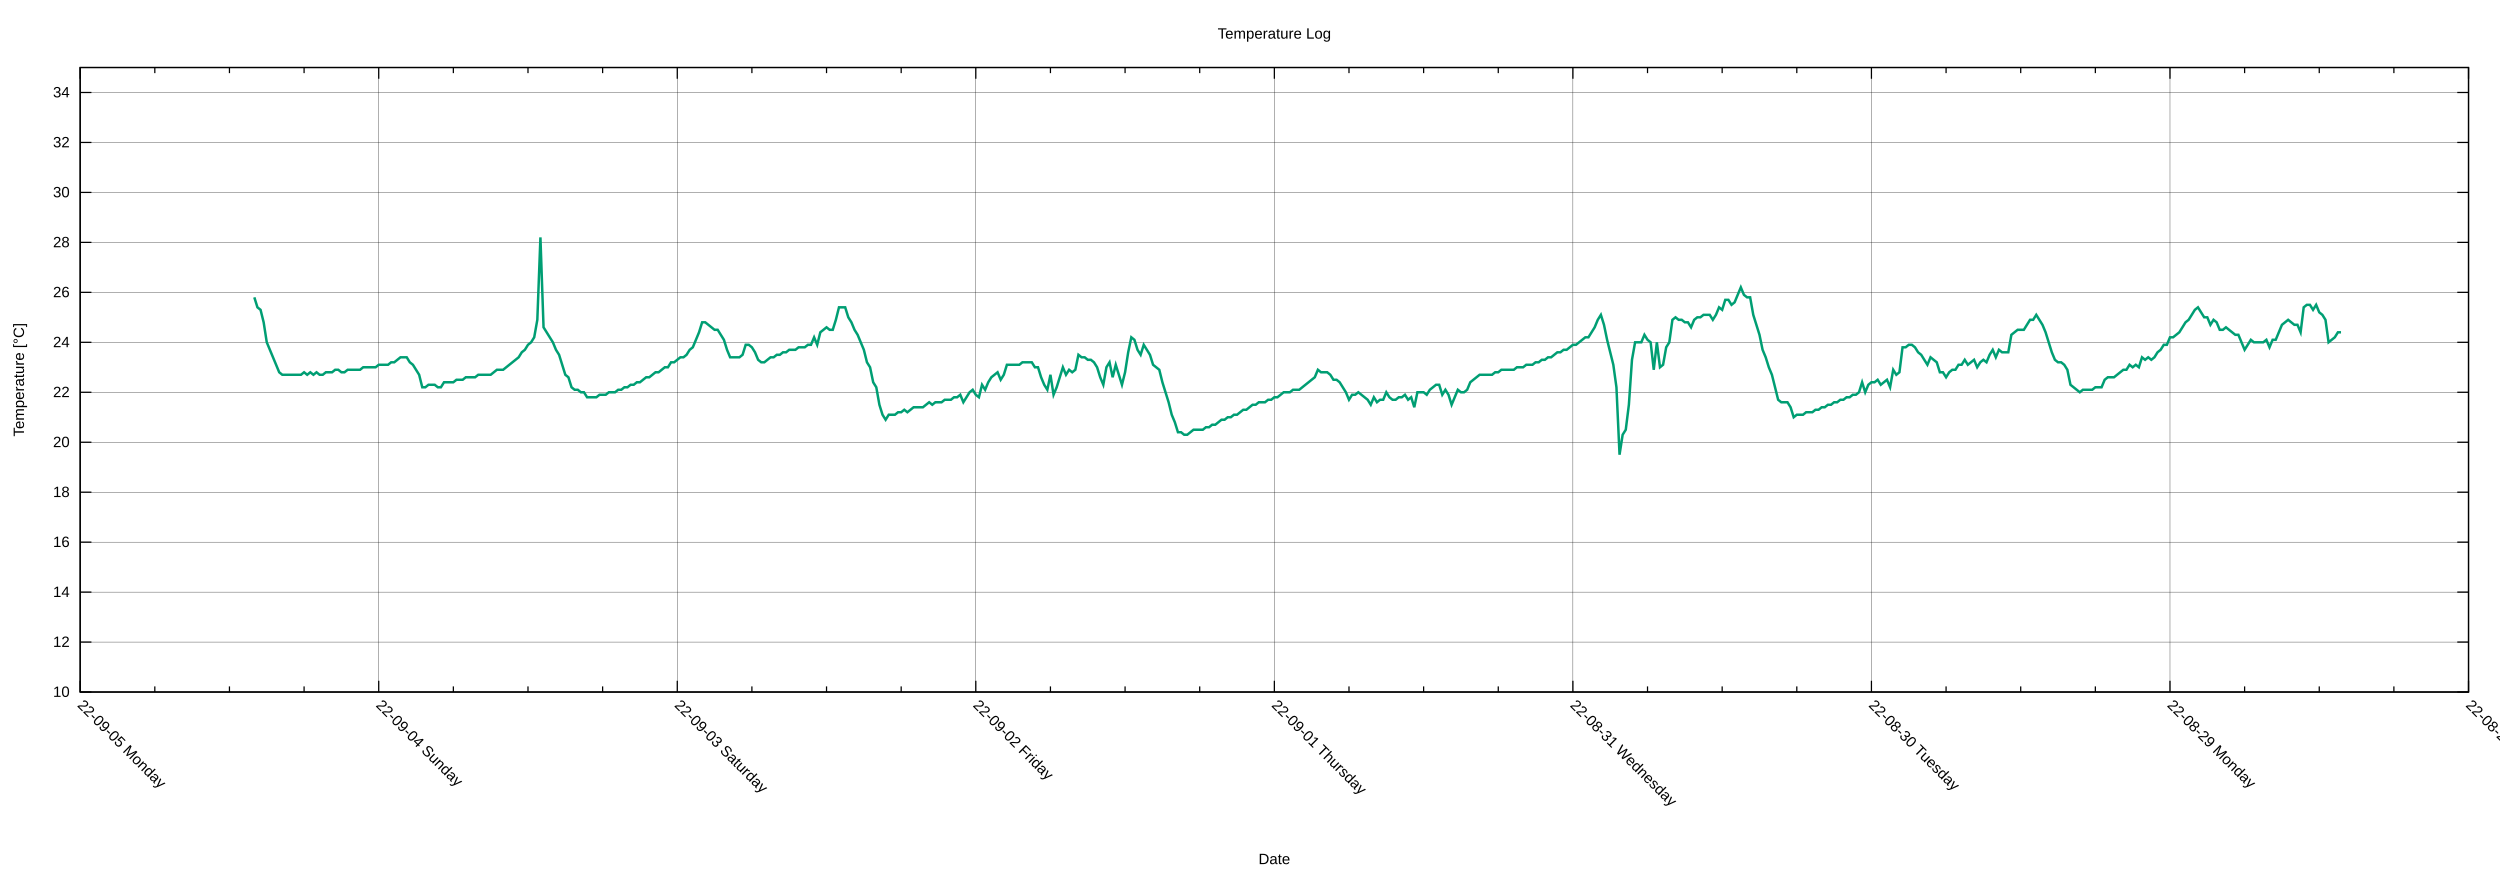
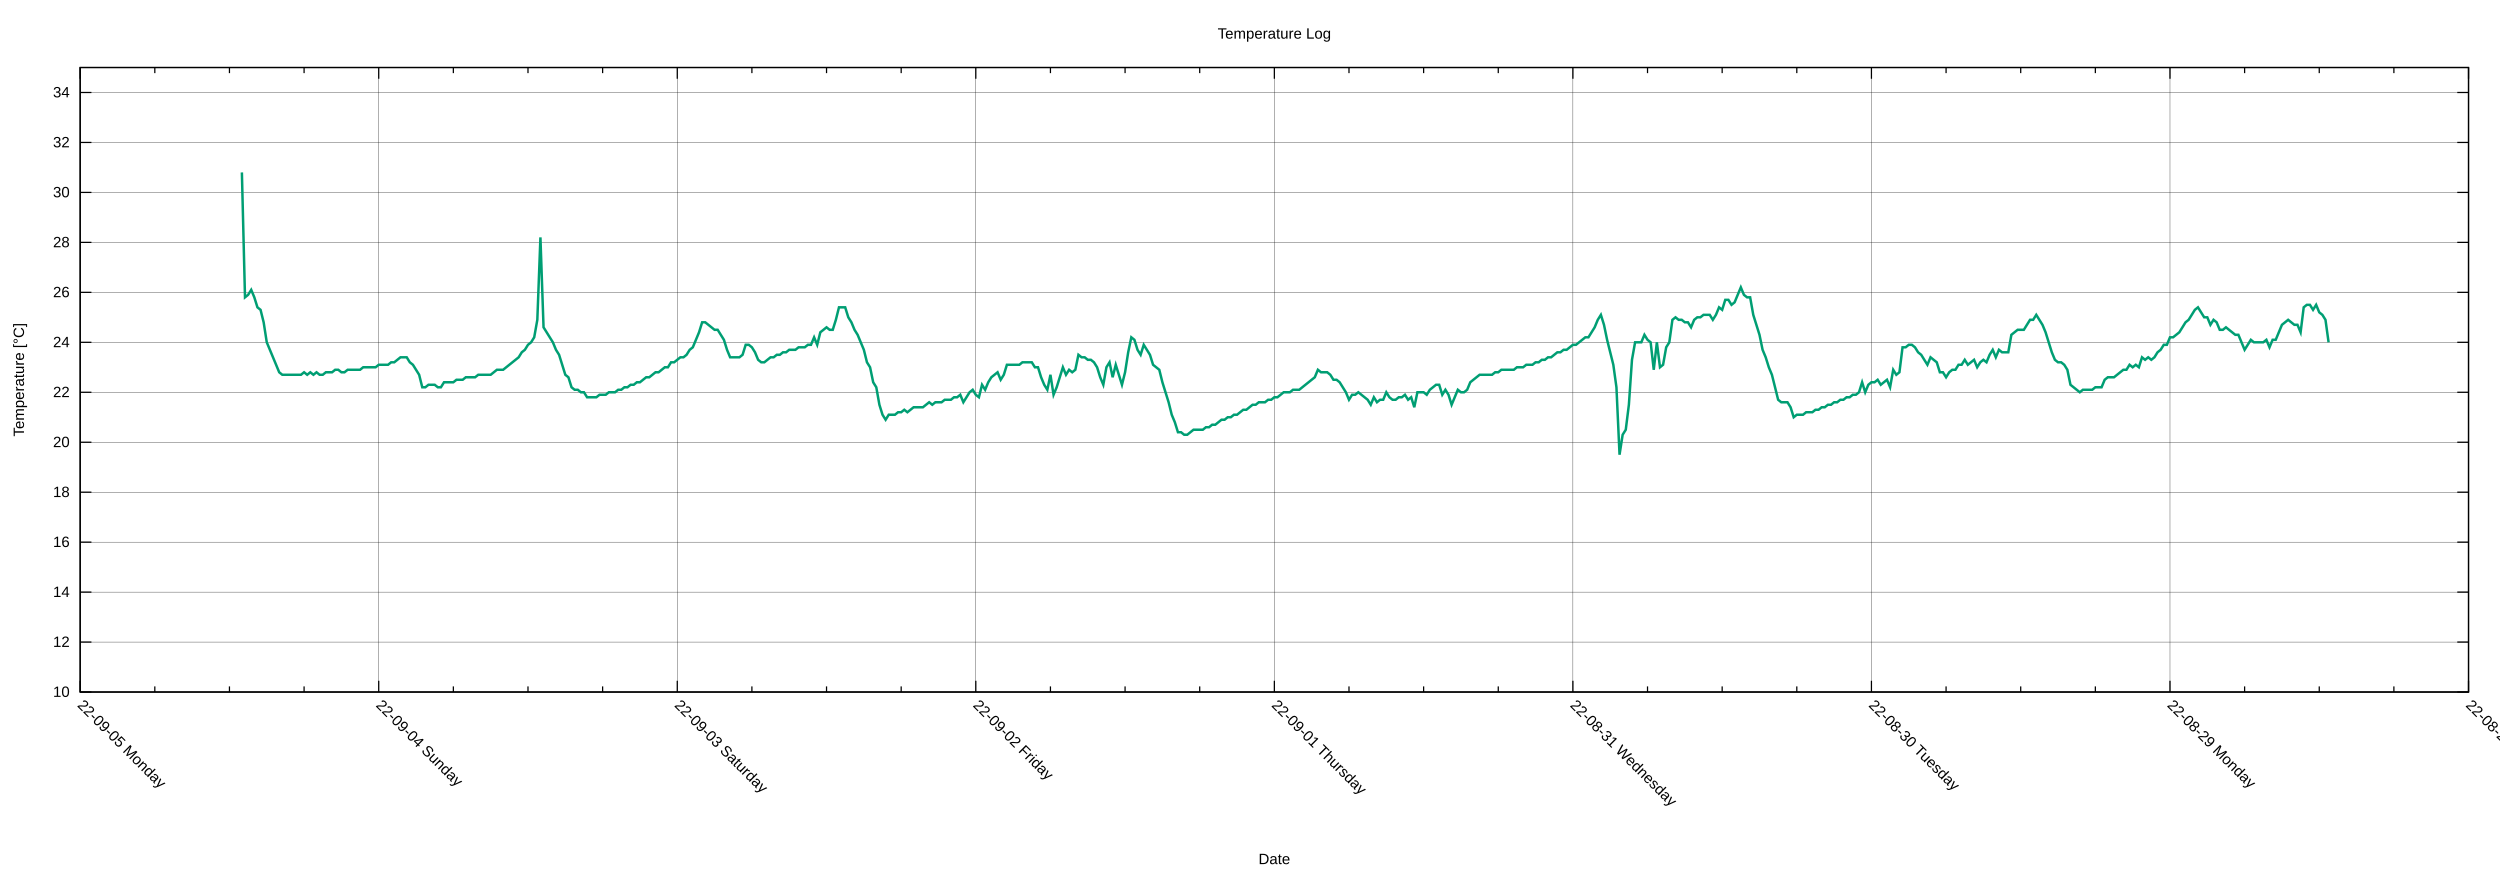
<svg xmlns="http://www.w3.org/2000/svg" xmlns:xlink="http://www.w3.org/1999/xlink" width="2000" height="700" viewBox="0 0 2000 700">
  <g id="gnuplot_canvas">
    <rect x="0" y="0" width="2000" height="700" fill="none" />
    <defs>
      <circle id="gpDot" r="0.5" stroke-width="0.5" stroke="currentColor" />
      <path id="gpPt0" stroke-width="0.222" stroke="currentColor" d="M-1,0 h2 M0,-1 v2" />
      <path id="gpPt1" stroke-width="0.222" stroke="currentColor" d="M-1,-1 L1,1 M1,-1 L-1,1" />
      <path id="gpPt2" stroke-width="0.222" stroke="currentColor" d="M-1,0 L1,0 M0,-1 L0,1 M-1,-1 L1,1 M-1,1 L1,-1" />
      <rect id="gpPt3" stroke-width="0.222" stroke="currentColor" x="-1" y="-1" width="2" height="2" />
      <rect id="gpPt4" stroke-width="0.222" stroke="currentColor" fill="currentColor" x="-1" y="-1" width="2" height="2" />
      <circle id="gpPt5" stroke-width="0.222" stroke="currentColor" cx="0" cy="0" r="1" />
      <use xlink:href="#gpPt5" id="gpPt6" fill="currentColor" stroke="none" />
      <path id="gpPt7" stroke-width="0.222" stroke="currentColor" d="M0,-1.33 L-1.33,0.67 L1.33,0.67 z" />
      <use xlink:href="#gpPt7" id="gpPt8" fill="currentColor" stroke="none" />
      <use xlink:href="#gpPt7" id="gpPt9" stroke="currentColor" transform="rotate(180)" />
      <use xlink:href="#gpPt9" id="gpPt10" fill="currentColor" stroke="none" />
      <use xlink:href="#gpPt3" id="gpPt11" stroke="currentColor" transform="rotate(45)" />
      <use xlink:href="#gpPt11" id="gpPt12" fill="currentColor" stroke="none" />
      <path id="gpPt13" stroke-width="0.222" stroke="currentColor" d="M0,1.330 L1.265,0.411 L0.782,-1.067 L-0.782,-1.076 L-1.265,0.411 z" />
      <use xlink:href="#gpPt13" id="gpPt14" fill="currentColor" stroke="none" />
      <filter id="textbox" filterUnits="objectBoundingBox" x="0" y="0" height="1" width="1">
        <feFlood flood-color="white" flood-opacity="1" result="bgnd" />
        <feComposite in="SourceGraphic" in2="bgnd" operator="atop" />
      </filter>
      <filter id="greybox" filterUnits="objectBoundingBox" x="0" y="0" height="1" width="1">
        <feFlood flood-color="lightgrey" flood-opacity="1" result="grey" />
        <feComposite in="SourceGraphic" in2="grey" operator="atop" />
      </filter>
    </defs>
    <g fill="none" color="white" stroke="currentColor" stroke-width="1.00" stroke-linecap="butt" stroke-linejoin="miter">
</g>
    <g fill="none" color="black" stroke="currentColor" stroke-width="1.00" stroke-linecap="butt" stroke-linejoin="miter">
</g>
    <g fill="none" color="black" stroke="black" stroke-width="0.25" stroke-linecap="butt" stroke-linejoin="miter">
</g>
    <g fill="none" color="black" stroke="currentColor" stroke-width="0.25" stroke-linecap="butt" stroke-linejoin="miter">
      <path stroke="black" class="gridline" d="M64.14,553.62 L1974.82,553.62  " />
    </g>
    <g fill="none" color="black" stroke="black" stroke-width="1.00" stroke-linecap="butt" stroke-linejoin="miter">
</g>
    <g fill="none" color="black" stroke="currentColor" stroke-width="1.00" stroke-linecap="butt" stroke-linejoin="miter">
      <path stroke="black" d="M64.14,553.62 L73.14,553.62 M1974.82,553.62 L1965.82,553.62  " />
      <g transform="translate(55.75,557.52)" stroke="none" fill="black" font-family="Arial" font-size="12.00" text-anchor="end">
        <text>
          <tspan font-family="Arial"> 10</tspan>
        </text>
      </g>
    </g>
    <g fill="none" color="black" stroke="currentColor" stroke-width="1.00" stroke-linecap="butt" stroke-linejoin="miter">
</g>
    <g fill="none" color="black" stroke="black" stroke-width="0.25" stroke-linecap="butt" stroke-linejoin="miter">
</g>
    <g fill="none" color="black" stroke="currentColor" stroke-width="0.25" stroke-linecap="butt" stroke-linejoin="miter">
      <path stroke="black" class="gridline" d="M64.14,513.65 L1974.82,513.65  " />
    </g>
    <g fill="none" color="black" stroke="black" stroke-width="1.00" stroke-linecap="butt" stroke-linejoin="miter">
</g>
    <g fill="none" color="black" stroke="currentColor" stroke-width="1.00" stroke-linecap="butt" stroke-linejoin="miter">
      <path stroke="black" d="M64.14,513.65 L73.14,513.65 M1974.82,513.65 L1965.82,513.65  " />
      <g transform="translate(55.75,517.55)" stroke="none" fill="black" font-family="Arial" font-size="12.00" text-anchor="end">
        <text>
          <tspan font-family="Arial"> 12</tspan>
        </text>
      </g>
    </g>
    <g fill="none" color="black" stroke="currentColor" stroke-width="1.00" stroke-linecap="butt" stroke-linejoin="miter">
</g>
    <g fill="none" color="black" stroke="black" stroke-width="0.25" stroke-linecap="butt" stroke-linejoin="miter">
</g>
    <g fill="none" color="black" stroke="currentColor" stroke-width="0.25" stroke-linecap="butt" stroke-linejoin="miter">
      <path stroke="black" class="gridline" d="M64.14,473.68 L1974.82,473.68  " />
    </g>
    <g fill="none" color="black" stroke="black" stroke-width="1.00" stroke-linecap="butt" stroke-linejoin="miter">
</g>
    <g fill="none" color="black" stroke="currentColor" stroke-width="1.00" stroke-linecap="butt" stroke-linejoin="miter">
      <path stroke="black" d="M64.14,473.68 L73.14,473.68 M1974.82,473.68 L1965.82,473.68  " />
      <g transform="translate(55.75,477.58)" stroke="none" fill="black" font-family="Arial" font-size="12.00" text-anchor="end">
        <text>
          <tspan font-family="Arial"> 14</tspan>
        </text>
      </g>
    </g>
    <g fill="none" color="black" stroke="currentColor" stroke-width="1.00" stroke-linecap="butt" stroke-linejoin="miter">
</g>
    <g fill="none" color="black" stroke="black" stroke-width="0.25" stroke-linecap="butt" stroke-linejoin="miter">
</g>
    <g fill="none" color="black" stroke="currentColor" stroke-width="0.25" stroke-linecap="butt" stroke-linejoin="miter">
      <path stroke="black" class="gridline" d="M64.14,433.71 L1974.82,433.71  " />
    </g>
    <g fill="none" color="black" stroke="black" stroke-width="1.00" stroke-linecap="butt" stroke-linejoin="miter">
</g>
    <g fill="none" color="black" stroke="currentColor" stroke-width="1.00" stroke-linecap="butt" stroke-linejoin="miter">
      <path stroke="black" d="M64.14,433.71 L73.14,433.71 M1974.82,433.71 L1965.82,433.71  " />
      <g transform="translate(55.75,437.61)" stroke="none" fill="black" font-family="Arial" font-size="12.00" text-anchor="end">
        <text>
          <tspan font-family="Arial"> 16</tspan>
        </text>
      </g>
    </g>
    <g fill="none" color="black" stroke="currentColor" stroke-width="1.00" stroke-linecap="butt" stroke-linejoin="miter">
</g>
    <g fill="none" color="black" stroke="black" stroke-width="0.25" stroke-linecap="butt" stroke-linejoin="miter">
</g>
    <g fill="none" color="black" stroke="currentColor" stroke-width="0.25" stroke-linecap="butt" stroke-linejoin="miter">
      <path stroke="black" class="gridline" d="M64.14,393.74 L1974.82,393.74  " />
    </g>
    <g fill="none" color="black" stroke="black" stroke-width="1.00" stroke-linecap="butt" stroke-linejoin="miter">
</g>
    <g fill="none" color="black" stroke="currentColor" stroke-width="1.00" stroke-linecap="butt" stroke-linejoin="miter">
      <path stroke="black" d="M64.14,393.74 L73.14,393.74 M1974.82,393.74 L1965.82,393.74  " />
      <g transform="translate(55.75,397.64)" stroke="none" fill="black" font-family="Arial" font-size="12.00" text-anchor="end">
        <text>
          <tspan font-family="Arial"> 18</tspan>
        </text>
      </g>
    </g>
    <g fill="none" color="black" stroke="currentColor" stroke-width="1.00" stroke-linecap="butt" stroke-linejoin="miter">
</g>
    <g fill="none" color="black" stroke="black" stroke-width="0.25" stroke-linecap="butt" stroke-linejoin="miter">
</g>
    <g fill="none" color="black" stroke="currentColor" stroke-width="0.25" stroke-linecap="butt" stroke-linejoin="miter">
      <path stroke="black" class="gridline" d="M64.14,353.78 L1974.82,353.78  " />
    </g>
    <g fill="none" color="black" stroke="black" stroke-width="1.00" stroke-linecap="butt" stroke-linejoin="miter">
</g>
    <g fill="none" color="black" stroke="currentColor" stroke-width="1.00" stroke-linecap="butt" stroke-linejoin="miter">
      <path stroke="black" d="M64.14,353.78 L73.14,353.78 M1974.82,353.78 L1965.82,353.78  " />
      <g transform="translate(55.75,357.68)" stroke="none" fill="black" font-family="Arial" font-size="12.00" text-anchor="end">
        <text>
          <tspan font-family="Arial"> 20</tspan>
        </text>
      </g>
    </g>
    <g fill="none" color="black" stroke="currentColor" stroke-width="1.00" stroke-linecap="butt" stroke-linejoin="miter">
</g>
    <g fill="none" color="black" stroke="black" stroke-width="0.25" stroke-linecap="butt" stroke-linejoin="miter">
</g>
    <g fill="none" color="black" stroke="currentColor" stroke-width="0.25" stroke-linecap="butt" stroke-linejoin="miter">
      <path stroke="black" class="gridline" d="M64.14,313.81 L1974.82,313.81  " />
    </g>
    <g fill="none" color="black" stroke="black" stroke-width="1.00" stroke-linecap="butt" stroke-linejoin="miter">
</g>
    <g fill="none" color="black" stroke="currentColor" stroke-width="1.00" stroke-linecap="butt" stroke-linejoin="miter">
      <path stroke="black" d="M64.14,313.81 L73.14,313.81 M1974.82,313.81 L1965.82,313.81  " />
      <g transform="translate(55.75,317.71)" stroke="none" fill="black" font-family="Arial" font-size="12.00" text-anchor="end">
        <text>
          <tspan font-family="Arial"> 22</tspan>
        </text>
      </g>
    </g>
    <g fill="none" color="black" stroke="currentColor" stroke-width="1.00" stroke-linecap="butt" stroke-linejoin="miter">
</g>
    <g fill="none" color="black" stroke="black" stroke-width="0.25" stroke-linecap="butt" stroke-linejoin="miter">
</g>
    <g fill="none" color="black" stroke="currentColor" stroke-width="0.25" stroke-linecap="butt" stroke-linejoin="miter">
      <path stroke="black" class="gridline" d="M64.14,273.84 L1974.82,273.84  " />
    </g>
    <g fill="none" color="black" stroke="black" stroke-width="1.00" stroke-linecap="butt" stroke-linejoin="miter">
</g>
    <g fill="none" color="black" stroke="currentColor" stroke-width="1.00" stroke-linecap="butt" stroke-linejoin="miter">
      <path stroke="black" d="M64.14,273.84 L73.14,273.84 M1974.82,273.84 L1965.82,273.84  " />
      <g transform="translate(55.75,277.74)" stroke="none" fill="black" font-family="Arial" font-size="12.00" text-anchor="end">
        <text>
          <tspan font-family="Arial"> 24</tspan>
        </text>
      </g>
    </g>
    <g fill="none" color="black" stroke="currentColor" stroke-width="1.00" stroke-linecap="butt" stroke-linejoin="miter">
</g>
    <g fill="none" color="black" stroke="black" stroke-width="0.25" stroke-linecap="butt" stroke-linejoin="miter">
</g>
    <g fill="none" color="black" stroke="currentColor" stroke-width="0.25" stroke-linecap="butt" stroke-linejoin="miter">
      <path stroke="black" class="gridline" d="M64.14,233.87 L1974.82,233.87  " />
    </g>
    <g fill="none" color="black" stroke="black" stroke-width="1.00" stroke-linecap="butt" stroke-linejoin="miter">
</g>
    <g fill="none" color="black" stroke="currentColor" stroke-width="1.00" stroke-linecap="butt" stroke-linejoin="miter">
      <path stroke="black" d="M64.14,233.87 L73.14,233.87 M1974.82,233.87 L1965.82,233.87  " />
      <g transform="translate(55.75,237.77)" stroke="none" fill="black" font-family="Arial" font-size="12.00" text-anchor="end">
        <text>
          <tspan font-family="Arial"> 26</tspan>
        </text>
      </g>
    </g>
    <g fill="none" color="black" stroke="currentColor" stroke-width="1.00" stroke-linecap="butt" stroke-linejoin="miter">
</g>
    <g fill="none" color="black" stroke="black" stroke-width="0.25" stroke-linecap="butt" stroke-linejoin="miter">
</g>
    <g fill="none" color="black" stroke="currentColor" stroke-width="0.25" stroke-linecap="butt" stroke-linejoin="miter">
      <path stroke="black" class="gridline" d="M64.14,193.90 L1974.82,193.90  " />
    </g>
    <g fill="none" color="black" stroke="black" stroke-width="1.00" stroke-linecap="butt" stroke-linejoin="miter">
</g>
    <g fill="none" color="black" stroke="currentColor" stroke-width="1.00" stroke-linecap="butt" stroke-linejoin="miter">
      <path stroke="black" d="M64.14,193.90 L73.14,193.90 M1974.82,193.90 L1965.82,193.90  " />
      <g transform="translate(55.75,197.80)" stroke="none" fill="black" font-family="Arial" font-size="12.00" text-anchor="end">
        <text>
          <tspan font-family="Arial"> 28</tspan>
        </text>
      </g>
    </g>
    <g fill="none" color="black" stroke="currentColor" stroke-width="1.00" stroke-linecap="butt" stroke-linejoin="miter">
</g>
    <g fill="none" color="black" stroke="black" stroke-width="0.25" stroke-linecap="butt" stroke-linejoin="miter">
</g>
    <g fill="none" color="black" stroke="currentColor" stroke-width="0.25" stroke-linecap="butt" stroke-linejoin="miter">
      <path stroke="black" class="gridline" d="M64.14,153.93 L1974.82,153.93  " />
    </g>
    <g fill="none" color="black" stroke="black" stroke-width="1.00" stroke-linecap="butt" stroke-linejoin="miter">
</g>
    <g fill="none" color="black" stroke="currentColor" stroke-width="1.00" stroke-linecap="butt" stroke-linejoin="miter">
      <path stroke="black" d="M64.14,153.93 L73.14,153.93 M1974.82,153.93 L1965.82,153.93  " />
      <g transform="translate(55.75,157.83)" stroke="none" fill="black" font-family="Arial" font-size="12.00" text-anchor="end">
        <text>
          <tspan font-family="Arial"> 30</tspan>
        </text>
      </g>
    </g>
    <g fill="none" color="black" stroke="currentColor" stroke-width="1.00" stroke-linecap="butt" stroke-linejoin="miter">
</g>
    <g fill="none" color="black" stroke="black" stroke-width="0.25" stroke-linecap="butt" stroke-linejoin="miter">
</g>
    <g fill="none" color="black" stroke="currentColor" stroke-width="0.25" stroke-linecap="butt" stroke-linejoin="miter">
      <path stroke="black" class="gridline" d="M64.14,113.96 L1974.82,113.96  " />
    </g>
    <g fill="none" color="black" stroke="black" stroke-width="1.00" stroke-linecap="butt" stroke-linejoin="miter">
</g>
    <g fill="none" color="black" stroke="currentColor" stroke-width="1.00" stroke-linecap="butt" stroke-linejoin="miter">
      <path stroke="black" d="M64.14,113.96 L73.14,113.96 M1974.82,113.96 L1965.82,113.96  " />
      <g transform="translate(55.75,117.86)" stroke="none" fill="black" font-family="Arial" font-size="12.00" text-anchor="end">
        <text>
          <tspan font-family="Arial"> 32</tspan>
        </text>
      </g>
    </g>
    <g fill="none" color="black" stroke="currentColor" stroke-width="1.00" stroke-linecap="butt" stroke-linejoin="miter">
</g>
    <g fill="none" color="black" stroke="black" stroke-width="0.25" stroke-linecap="butt" stroke-linejoin="miter">
</g>
    <g fill="none" color="black" stroke="currentColor" stroke-width="0.25" stroke-linecap="butt" stroke-linejoin="miter">
      <path stroke="black" class="gridline" d="M64.14,73.99 L1974.82,73.99  " />
    </g>
    <g fill="none" color="black" stroke="black" stroke-width="1.00" stroke-linecap="butt" stroke-linejoin="miter">
</g>
    <g fill="none" color="black" stroke="currentColor" stroke-width="1.00" stroke-linecap="butt" stroke-linejoin="miter">
      <path stroke="black" d="M64.14,73.99 L73.14,73.99 M1974.82,73.99 L1965.82,73.99  " />
      <g transform="translate(55.75,77.89)" stroke="none" fill="black" font-family="Arial" font-size="12.00" text-anchor="end">
        <text>
          <tspan font-family="Arial"> 34</tspan>
        </text>
      </g>
    </g>
    <g fill="none" color="black" stroke="currentColor" stroke-width="1.00" stroke-linecap="butt" stroke-linejoin="miter">
</g>
    <g fill="none" color="black" stroke="black" stroke-width="0.25" stroke-linecap="butt" stroke-linejoin="miter">
</g>
    <g fill="none" color="black" stroke="currentColor" stroke-width="0.25" stroke-linecap="butt" stroke-linejoin="miter">
      <path stroke="black" class="gridline" d="M1974.82,553.62 L1974.82,54.01  " />
    </g>
    <g fill="none" color="black" stroke="black" stroke-width="1.00" stroke-linecap="butt" stroke-linejoin="miter">
</g>
    <g fill="none" color="black" stroke="currentColor" stroke-width="1.00" stroke-linecap="butt" stroke-linejoin="miter">
      <path stroke="black" d="M1974.82,553.62 L1974.82,544.62 M1974.82,54.01 L1974.82,63.01  " />
      <g transform="translate(1972.06,564.77) rotate(45)" stroke="none" fill="black" font-family="Arial" font-size="12.00" text-anchor="start">
        <text>
          <tspan font-family="Arial">22-08-28 Sunday</tspan>
        </text>
      </g>
    </g>
    <g fill="none" color="black" stroke="currentColor" stroke-width="1.00" stroke-linecap="butt" stroke-linejoin="miter">
      <path stroke="black" d="M1915.11,553.62 L1915.11,549.12 M1915.11,54.01 L1915.11,58.51 M1855.40,553.62 L1855.40,549.12 M1855.40,54.01 L1855.40,58.51   M1795.69,553.62 L1795.69,549.12 M1795.69,54.01 L1795.69,58.51  " />
    </g>
    <g fill="none" color="black" stroke="black" stroke-width="0.25" stroke-linecap="butt" stroke-linejoin="miter">
</g>
    <g fill="none" color="black" stroke="currentColor" stroke-width="0.25" stroke-linecap="butt" stroke-linejoin="miter">
      <path stroke="black" class="gridline" d="M1735.99,553.62 L1735.99,54.01  " />
    </g>
    <g fill="none" color="black" stroke="black" stroke-width="1.00" stroke-linecap="butt" stroke-linejoin="miter">
</g>
    <g fill="none" color="black" stroke="currentColor" stroke-width="1.00" stroke-linecap="butt" stroke-linejoin="miter">
      <path stroke="black" d="M1735.99,553.62 L1735.99,544.62 M1735.99,54.01 L1735.99,63.01  " />
      <g transform="translate(1733.23,564.77) rotate(45)" stroke="none" fill="black" font-family="Arial" font-size="12.00" text-anchor="start">
        <text>
          <tspan font-family="Arial">22-08-29 Monday</tspan>
        </text>
      </g>
    </g>
    <g fill="none" color="black" stroke="currentColor" stroke-width="1.00" stroke-linecap="butt" stroke-linejoin="miter">
      <path stroke="black" d="M1676.28,553.62 L1676.28,549.12 M1676.28,54.01 L1676.28,58.51 M1616.57,553.62 L1616.57,549.12 M1616.57,54.01 L1616.57,58.51   M1556.86,553.62 L1556.86,549.12 M1556.86,54.01 L1556.86,58.51  " />
    </g>
    <g fill="none" color="black" stroke="black" stroke-width="0.25" stroke-linecap="butt" stroke-linejoin="miter">
</g>
    <g fill="none" color="black" stroke="currentColor" stroke-width="0.25" stroke-linecap="butt" stroke-linejoin="miter">
      <path stroke="black" class="gridline" d="M1497.15,553.62 L1497.15,54.01  " />
    </g>
    <g fill="none" color="black" stroke="black" stroke-width="1.00" stroke-linecap="butt" stroke-linejoin="miter">
</g>
    <g fill="none" color="black" stroke="currentColor" stroke-width="1.00" stroke-linecap="butt" stroke-linejoin="miter">
      <path stroke="black" d="M1497.15,553.62 L1497.15,544.62 M1497.15,54.01 L1497.15,63.01  " />
      <g transform="translate(1494.39,564.77) rotate(45)" stroke="none" fill="black" font-family="Arial" font-size="12.00" text-anchor="start">
        <text>
          <tspan font-family="Arial">22-08-30 Tuesday</tspan>
        </text>
      </g>
    </g>
    <g fill="none" color="black" stroke="currentColor" stroke-width="1.00" stroke-linecap="butt" stroke-linejoin="miter">
      <path stroke="black" d="M1437.44,553.62 L1437.44,549.12 M1437.44,54.01 L1437.44,58.51 M1377.73,553.62 L1377.73,549.12 M1377.73,54.01 L1377.73,58.51   M1318.02,553.62 L1318.02,549.12 M1318.02,54.01 L1318.02,58.51  " />
    </g>
    <g fill="none" color="black" stroke="black" stroke-width="0.25" stroke-linecap="butt" stroke-linejoin="miter">
</g>
    <g fill="none" color="black" stroke="currentColor" stroke-width="0.25" stroke-linecap="butt" stroke-linejoin="miter">
      <path stroke="black" class="gridline" d="M1258.32,553.62 L1258.32,54.01  " />
    </g>
    <g fill="none" color="black" stroke="black" stroke-width="1.00" stroke-linecap="butt" stroke-linejoin="miter">
</g>
    <g fill="none" color="black" stroke="currentColor" stroke-width="1.00" stroke-linecap="butt" stroke-linejoin="miter">
      <path stroke="black" d="M1258.32,553.62 L1258.32,544.62 M1258.32,54.01 L1258.32,63.01  " />
      <g transform="translate(1255.56,564.77) rotate(45)" stroke="none" fill="black" font-family="Arial" font-size="12.00" text-anchor="start">
        <text>
          <tspan font-family="Arial">22-08-31 Wednesday</tspan>
        </text>
      </g>
    </g>
    <g fill="none" color="black" stroke="currentColor" stroke-width="1.00" stroke-linecap="butt" stroke-linejoin="miter">
      <path stroke="black" d="M1198.61,553.62 L1198.61,549.12 M1198.61,54.01 L1198.61,58.51 M1138.90,553.62 L1138.90,549.12 M1138.90,54.01 L1138.90,58.51   M1079.19,553.62 L1079.19,549.12 M1079.19,54.01 L1079.19,58.51  " />
    </g>
    <g fill="none" color="black" stroke="black" stroke-width="0.25" stroke-linecap="butt" stroke-linejoin="miter">
</g>
    <g fill="none" color="black" stroke="currentColor" stroke-width="0.25" stroke-linecap="butt" stroke-linejoin="miter">
      <path stroke="black" class="gridline" d="M1019.48,553.62 L1019.48,54.01  " />
    </g>
    <g fill="none" color="black" stroke="black" stroke-width="1.00" stroke-linecap="butt" stroke-linejoin="miter">
</g>
    <g fill="none" color="black" stroke="currentColor" stroke-width="1.00" stroke-linecap="butt" stroke-linejoin="miter">
      <path stroke="black" d="M1019.48,553.62 L1019.48,544.62 M1019.48,54.01 L1019.48,63.01  " />
      <g transform="translate(1016.72,564.77) rotate(45)" stroke="none" fill="black" font-family="Arial" font-size="12.00" text-anchor="start">
        <text>
          <tspan font-family="Arial">22-09-01 Thursday</tspan>
        </text>
      </g>
    </g>
    <g fill="none" color="black" stroke="currentColor" stroke-width="1.00" stroke-linecap="butt" stroke-linejoin="miter">
      <path stroke="black" d="M959.77,553.62 L959.77,549.12 M959.77,54.01 L959.77,58.51 M900.06,553.62 L900.06,549.12 M900.06,54.01 L900.06,58.51   M840.35,553.62 L840.35,549.12 M840.35,54.01 L840.35,58.51  " />
    </g>
    <g fill="none" color="black" stroke="black" stroke-width="0.25" stroke-linecap="butt" stroke-linejoin="miter">
</g>
    <g fill="none" color="black" stroke="currentColor" stroke-width="0.25" stroke-linecap="butt" stroke-linejoin="miter">
      <path stroke="black" class="gridline" d="M780.65,553.62 L780.65,54.01  " />
    </g>
    <g fill="none" color="black" stroke="black" stroke-width="1.00" stroke-linecap="butt" stroke-linejoin="miter">
</g>
    <g fill="none" color="black" stroke="currentColor" stroke-width="1.00" stroke-linecap="butt" stroke-linejoin="miter">
      <path stroke="black" d="M780.65,553.62 L780.65,544.62 M780.65,54.01 L780.65,63.01  " />
      <g transform="translate(777.89,564.77) rotate(45)" stroke="none" fill="black" font-family="Arial" font-size="12.00" text-anchor="start">
        <text>
          <tspan font-family="Arial">22-09-02 Friday</tspan>
        </text>
      </g>
    </g>
    <g fill="none" color="black" stroke="currentColor" stroke-width="1.00" stroke-linecap="butt" stroke-linejoin="miter">
      <path stroke="black" d="M720.94,553.62 L720.94,549.12 M720.94,54.01 L720.94,58.51 M661.23,553.62 L661.23,549.12 M661.23,54.01 L661.23,58.51   M601.52,553.62 L601.52,549.12 M601.52,54.01 L601.52,58.51  " />
    </g>
    <g fill="none" color="black" stroke="black" stroke-width="0.25" stroke-linecap="butt" stroke-linejoin="miter">
</g>
    <g fill="none" color="black" stroke="currentColor" stroke-width="0.25" stroke-linecap="butt" stroke-linejoin="miter">
      <path stroke="black" class="gridline" d="M541.81,553.62 L541.81,54.01  " />
    </g>
    <g fill="none" color="black" stroke="black" stroke-width="1.00" stroke-linecap="butt" stroke-linejoin="miter">
</g>
    <g fill="none" color="black" stroke="currentColor" stroke-width="1.00" stroke-linecap="butt" stroke-linejoin="miter">
      <path stroke="black" d="M541.81,553.62 L541.81,544.62 M541.81,54.01 L541.81,63.01  " />
      <g transform="translate(539.05,564.77) rotate(45)" stroke="none" fill="black" font-family="Arial" font-size="12.00" text-anchor="start">
        <text>
          <tspan font-family="Arial">22-09-03 Saturday</tspan>
        </text>
      </g>
    </g>
    <g fill="none" color="black" stroke="currentColor" stroke-width="1.00" stroke-linecap="butt" stroke-linejoin="miter">
      <path stroke="black" d="M482.10,553.62 L482.10,549.12 M482.10,54.01 L482.10,58.51 M422.39,553.62 L422.39,549.12 M422.39,54.01 L422.39,58.51   M362.68,553.62 L362.68,549.12 M362.68,54.01 L362.68,58.51  " />
    </g>
    <g fill="none" color="black" stroke="black" stroke-width="0.25" stroke-linecap="butt" stroke-linejoin="miter">
</g>
    <g fill="none" color="black" stroke="currentColor" stroke-width="0.25" stroke-linecap="butt" stroke-linejoin="miter">
      <path stroke="black" class="gridline" d="M302.98,553.62 L302.98,54.01  " />
    </g>
    <g fill="none" color="black" stroke="black" stroke-width="1.00" stroke-linecap="butt" stroke-linejoin="miter">
</g>
    <g fill="none" color="black" stroke="currentColor" stroke-width="1.00" stroke-linecap="butt" stroke-linejoin="miter">
      <path stroke="black" d="M302.98,553.62 L302.98,544.62 M302.98,54.01 L302.98,63.01  " />
      <g transform="translate(300.22,564.77) rotate(45)" stroke="none" fill="black" font-family="Arial" font-size="12.00" text-anchor="start">
        <text>
          <tspan font-family="Arial">22-09-04 Sunday</tspan>
        </text>
      </g>
    </g>
    <g fill="none" color="black" stroke="currentColor" stroke-width="1.00" stroke-linecap="butt" stroke-linejoin="miter">
      <path stroke="black" d="M243.27,553.62 L243.27,549.12 M243.27,54.01 L243.27,58.51 M183.56,553.62 L183.56,549.12 M183.56,54.01 L183.56,58.51   M123.85,553.62 L123.85,549.12 M123.85,54.01 L123.85,58.51  " />
    </g>
    <g fill="none" color="black" stroke="black" stroke-width="0.25" stroke-linecap="butt" stroke-linejoin="miter">
</g>
    <g fill="none" color="black" stroke="currentColor" stroke-width="0.25" stroke-linecap="butt" stroke-linejoin="miter">
      <path stroke="black" class="gridline" d="M64.14,553.62 L64.14,54.01  " />
    </g>
    <g fill="none" color="black" stroke="black" stroke-width="1.00" stroke-linecap="butt" stroke-linejoin="miter">
</g>
    <g fill="none" color="black" stroke="currentColor" stroke-width="1.00" stroke-linecap="butt" stroke-linejoin="miter">
      <path stroke="black" d="M64.14,553.62 L64.14,544.62 M64.14,54.01 L64.14,63.01  " />
      <g transform="translate(61.38,564.77) rotate(45)" stroke="none" fill="black" font-family="Arial" font-size="12.00" text-anchor="start">
        <text>
          <tspan font-family="Arial">22-09-05 Monday</tspan>
        </text>
      </g>
    </g>
    <g fill="none" color="black" stroke="currentColor" stroke-width="1.00" stroke-linecap="butt" stroke-linejoin="miter">
</g>
    <g fill="none" color="black" stroke="currentColor" stroke-width="1.00" stroke-linecap="butt" stroke-linejoin="miter">
      <path stroke="black" d="M64.14,54.01 L64.14,553.62 L1974.82,553.62 L1974.82,54.01 L64.14,54.01 Z  " />
    </g>
    <g fill="none" color="black" stroke="currentColor" stroke-width="1.00" stroke-linecap="butt" stroke-linejoin="miter">
      <g transform="translate(19.18,303.82) rotate(270)" stroke="none" fill="black" font-family="Arial" font-size="12.00" text-anchor="middle">
        <text>
          <tspan font-family="Arial">Temperature [°C]</tspan>
        </text>
      </g>
    </g>
    <g fill="none" color="black" stroke="currentColor" stroke-width="1.00" stroke-linecap="butt" stroke-linejoin="miter">
      <g transform="translate(1019.48,691.30)" stroke="none" fill="black" font-family="Arial" font-size="12.00" text-anchor="middle">
        <text>
          <tspan font-family="Arial">Date</tspan>
        </text>
      </g>
    </g>
    <g fill="none" color="black" stroke="currentColor" stroke-width="1.00" stroke-linecap="butt" stroke-linejoin="miter">
</g>
    <g id="gnuplot_plot_1">
      <g fill="none" color="white" stroke="currentColor" stroke-width="2.00" stroke-linecap="butt" stroke-linejoin="miter">
</g>
      <g fill="none" color="black" stroke="currentColor" stroke-width="2.00" stroke-linecap="butt" stroke-linejoin="miter">
-         <path stroke="rgb(  0, 158, 115)" d="M203.46,237.87 L205.95,245.86 L208.44,247.86 L210.92,257.85 L213.41,273.84 L215.90,279.83 L218.39,285.83 L220.88,291.82   L223.36,297.82 L225.85,299.82 L228.34,299.82 L230.83,299.82 L233.31,299.82 L235.80,299.82 L238.29,299.82 L240.78,299.82   L243.27,297.82 L245.75,299.82 L248.24,297.82 L250.73,299.82 L253.22,297.82 L255.71,299.82 L258.19,299.82 L260.68,297.82   L263.17,297.82 L265.66,297.82 L268.14,295.82 L270.63,295.82 L273.12,297.82 L275.61,297.82 L278.10,295.82 L280.58,295.82   L283.07,295.82 L285.56,295.82 L288.05,295.82 L290.54,293.82 L293.02,293.82 L295.51,293.82 L298.00,293.82 L300.49,293.82   L302.98,291.82 L305.46,291.82 L307.95,291.82 L310.44,291.82 L312.93,289.83 L315.41,289.83 L317.90,287.83 L320.39,285.83   L322.88,285.83 L325.37,285.83 L327.85,289.83 L330.34,291.82 L332.83,295.82 L335.32,299.82 L337.81,309.81 L340.29,309.81   L342.78,307.81 L345.27,307.81 L347.76,307.81 L350.24,309.81 L352.73,309.81 L355.22,305.81 L357.71,305.81 L360.20,305.81   L362.68,305.81 L365.17,303.81 L367.66,303.81 L370.15,303.81 L372.64,301.82 L375.12,301.82 L377.61,301.82 L380.10,301.82   L382.59,299.82 L385.07,299.82 L387.56,299.82 L390.05,299.82 L392.54,299.82 L395.03,297.82 L397.51,295.82 L400.00,295.82   L402.49,295.82 L404.98,293.82 L407.47,291.82 L409.95,289.83 L412.44,287.83 L414.93,285.83 L417.42,281.83 L419.90,279.83   L422.39,275.84 L424.88,273.84 L427.37,269.84 L429.86,255.85 L432.34,189.90 L434.83,261.85 L437.32,265.84 L439.81,269.84   L442.30,273.84 L444.78,279.83 L447.27,283.83 L449.76,291.82 L452.25,299.82 L454.73,301.82 L457.22,309.81 L459.71,311.81   L462.20,311.81 L464.69,313.81 L467.17,313.81 L469.66,317.80 L472.15,317.80 L474.64,317.80 L477.13,317.80 L479.61,315.81   L482.10,315.81 L484.59,315.81 L487.08,313.81 L489.56,313.81 L492.05,313.81 L494.54,311.81 L497.03,311.81 L499.52,309.81   L502.00,309.81 L504.49,307.81 L506.98,307.81 L509.47,305.81 L511.96,305.81 L514.44,303.81 L516.93,301.82 L519.42,301.82   L521.91,299.82 L524.39,297.82 L526.88,297.82 L529.37,295.82 L531.86,293.82 L534.35,293.82 L536.83,289.83 L539.32,289.83   L541.81,287.83 L544.30,285.83 L546.79,285.83 L549.27,283.83 L551.76,279.83 L554.25,277.84 L556.74,271.84 L559.23,265.84   L561.71,257.85 L564.20,257.85 L566.69,259.85 L569.18,261.85 L571.66,263.85 L574.15,263.85 L576.64,267.84 L579.13,271.84   L581.62,279.83 L584.10,285.83 L586.59,285.83 L589.08,285.83 L591.57,285.83 L594.06,283.83 L596.54,275.84 L599.03,275.84   L601.52,277.84 L604.01,281.83 L606.49,287.83 L608.98,289.83 L611.47,289.83 L613.96,287.83 L616.45,285.83 L618.93,285.83   L621.42,283.83 L623.91,283.83 L626.40,281.83 L628.89,281.83 L631.37,279.83 L633.86,279.83 L636.35,279.83 L638.84,277.84   L641.32,277.84 L643.81,277.84 L646.30,275.84 L648.79,275.84 L651.28,269.84 L653.76,275.84 L656.25,265.84 L658.74,263.85   L661.23,261.85 L663.72,263.85 L666.20,263.85 L668.69,255.85 L671.18,245.86 L673.67,245.86 L676.15,245.86 L678.64,253.85   L681.13,257.85 L683.62,263.85 L686.11,267.84 L688.59,273.84 L691.08,279.83 L693.57,289.83 L696.06,293.82 L698.55,305.81   L701.03,309.81 L703.52,323.80 L706.01,331.79 L708.50,335.79 L710.98,331.79 L713.47,331.79 L715.96,331.79 L718.45,329.79   L720.94,329.79 L723.42,327.80 L725.91,329.79 L728.40,327.80 L730.89,325.80 L733.38,325.80 L735.86,325.80 L738.35,325.80   L740.84,323.80 L743.33,321.80 L745.81,323.80 L748.30,321.80 L750.79,321.80 L753.28,321.80 L755.77,319.80 L758.25,319.80   L760.74,319.80 L763.23,317.80 L765.72,317.80 L768.21,315.81 L770.69,321.80 L773.18,317.80 L775.67,313.81 L778.16,311.81   L780.65,315.81 L783.13,317.80 L785.62,307.81 L788.11,311.81 L790.60,305.81 L793.08,301.82 L795.57,299.82 L798.06,297.82   L800.55,303.81 L803.04,299.82 L805.52,291.82 L808.01,291.82 L810.50,291.82 L812.99,291.82 L815.48,291.82 L817.96,289.83   L820.45,289.83 L822.94,289.83 L825.43,289.83 L827.91,293.82 L830.40,293.82 L832.89,301.82 L835.38,307.81 L837.87,311.81   L840.35,299.82 L842.84,315.81 L845.33,309.81 L847.82,301.82 L850.31,293.82 L852.79,299.82 L855.28,295.82 L857.77,297.82   L860.26,295.82 L862.74,283.83 L865.23,285.83 L867.72,285.83 L870.21,287.83 L872.70,287.83 L875.18,289.83 L877.67,293.82   L880.16,301.82 L882.65,307.81 L885.14,293.82 L887.62,289.83 L890.11,301.82 L892.60,291.82 L895.09,299.82 L897.57,307.81   L900.06,297.82 L902.55,281.83 L905.04,269.84 L907.53,271.84 L910.01,279.83 L912.50,283.83 L914.99,275.84 L917.48,279.83   L919.97,283.83 L922.45,291.82 L924.94,293.82 L927.43,295.82 L929.92,305.81 L932.40,313.81 L934.89,321.80 L937.38,331.79   L939.87,337.79 L942.36,345.78 L944.84,345.78 L947.33,347.78 L949.82,347.78 L952.31,345.78 L954.80,343.78 L957.28,343.78   L959.77,343.78 L962.26,343.78 L964.75,341.79 L967.23,341.79 L969.72,339.79 L972.21,339.79 L974.70,337.79 L977.19,335.79   L979.67,335.79 L982.16,333.79 L984.65,333.79 L987.14,331.79 L989.63,331.79 L992.11,329.79 L994.60,327.80 L997.09,327.80   L999.58,325.80 L1002.06,323.80 L1004.55,323.80 L1007.04,321.80 L1009.53,321.80 L1012.02,321.80 L1014.50,319.80 L1016.99,319.80   L1019.48,317.80 L1021.97,317.80 L1024.46,315.81 L1026.94,313.81 L1029.43,313.81 L1031.92,313.81 L1034.41,311.81 L1036.90,311.81   L1039.38,311.81 L1041.87,309.81 L1044.36,307.81 L1046.85,305.81 L1049.33,303.81 L1051.82,301.82 L1054.31,295.82 L1056.80,297.82   L1059.29,297.82 L1061.77,297.82 L1064.26,299.82 L1066.75,303.81 L1069.24,303.81 L1071.73,305.81 L1074.21,309.81 L1076.70,313.81   L1079.19,319.80 L1081.68,315.81 L1084.16,315.81 L1086.65,313.81 L1089.14,315.81 L1091.63,317.80 L1094.12,319.80 L1096.60,323.80   L1099.09,317.80 L1101.58,321.80 L1104.07,319.80 L1106.56,319.80 L1109.04,313.81 L1111.53,317.80 L1114.02,319.80 L1116.51,319.80   L1118.99,317.80 L1121.48,317.80 L1123.97,315.81 L1126.46,319.80 L1128.95,317.80 L1131.43,325.80 L1133.92,313.81 L1136.41,313.81   L1138.90,313.81 L1141.39,315.81 L1143.87,311.81 L1146.36,309.81 L1148.85,307.81 L1151.34,307.81 L1153.82,315.81 L1156.31,311.81   L1158.80,315.81 L1161.29,323.80 L1163.78,317.80 L1166.26,311.81 L1168.75,313.81 L1171.24,313.81 L1173.73,311.81 L1176.22,305.81   L1178.70,303.81 L1181.19,301.82 L1183.68,299.82 L1186.17,299.82 L1188.65,299.82 L1191.14,299.82 L1193.63,299.82 L1196.12,297.82   L1198.61,297.82 L1201.09,295.82 L1203.58,295.82 L1206.07,295.82 L1208.56,295.82 L1211.05,295.82 L1213.53,293.82 L1216.02,293.82   L1218.51,293.82 L1221.00,291.82 L1223.48,291.82 L1225.97,291.82 L1228.46,289.83 L1230.95,289.83 L1233.44,287.83 L1235.92,287.83   L1238.41,285.83 L1240.90,285.83 L1243.39,283.83 L1245.88,281.83 L1248.36,281.83 L1250.85,279.83 L1253.34,279.83 L1255.83,277.84   L1258.32,275.84 L1260.80,275.84 L1263.29,273.84 L1265.78,271.84 L1268.27,269.84 L1270.75,269.84 L1273.24,265.84 L1275.73,261.85   L1278.22,255.85 L1280.71,251.86 L1283.19,259.85 L1285.68,271.84 L1288.17,281.83 L1290.66,291.82 L1293.15,309.81 L1295.63,363.77   L1298.12,347.78 L1300.61,343.78 L1303.10,323.80 L1305.58,287.83 L1308.07,273.84 L1310.56,273.84 L1313.05,273.84 L1315.54,267.84   L1318.02,271.84 L1320.51,273.84 L1323.00,295.82 L1325.49,273.84 L1327.98,293.82 L1330.46,291.82 L1332.95,277.84 L1335.44,273.84   L1337.93,255.85 L1340.41,253.85 L1342.90,255.85 L1345.39,255.85 L1347.88,257.85 L1350.37,257.85 L1352.85,261.85 L1355.34,255.85   L1357.83,253.85 L1360.32,253.85 L1362.81,251.86 L1365.29,251.86 L1367.78,251.86 L1370.27,255.85 L1372.76,251.86 L1375.24,245.86   L1377.73,247.86 L1380.22,239.86 L1382.71,239.86 L1385.20,243.86 L1387.68,241.86 L1390.17,235.87 L1392.66,229.87 L1395.15,235.87   L1397.64,237.87 L1400.12,237.87 L1402.61,251.86 L1405.10,259.85 L1407.59,267.84 L1410.07,279.83 L1412.56,285.83 L1415.05,293.82   L1417.54,299.82 L1420.03,309.81 L1422.51,319.80 L1425.00,321.80 L1427.49,321.80 L1429.98,321.80 L1432.47,325.80 L1434.95,333.79   L1437.44,331.79 L1439.93,331.79 L1442.42,331.79 L1444.90,329.79 L1447.39,329.79 L1449.88,329.79 L1452.37,327.80 L1454.86,327.80   L1457.34,325.80 L1459.83,325.80 L1462.32,323.80 L1464.81,323.80 L1467.30,321.80 L1469.78,321.80 L1472.27,319.80 L1474.76,319.80   L1477.25,317.80 L1479.73,317.80 L1482.22,315.81 L1484.71,315.81 L1487.20,313.81 L1489.69,305.81 L1492.17,313.81 L1494.66,307.81   L1497.15,305.81 L1499.64,305.81 L1502.13,303.81 L1504.61,307.81 L1507.10,305.81 L1509.59,303.81 L1512.08,309.81 L1514.57,295.82   L1517.05,299.82 L1519.54,297.82 L1522.03,277.84 L1524.52,277.84 L1527.00,275.84 L1529.49,275.84 L1531.98,277.84 L1534.47,281.83   L1536.96,283.83 L1539.44,287.83 L1541.93,291.82 L1544.42,285.83 L1546.91,287.83 L1549.40,289.83 L1551.88,297.82 L1554.37,297.82   L1556.86,301.82 L1559.35,297.82 L1561.83,295.82 L1564.32,295.82 L1566.81,291.82 L1569.30,291.82 L1571.79,287.83 L1574.27,291.82   L1576.76,289.83 L1579.25,287.83 L1581.74,293.82 L1584.23,289.83 L1586.71,287.83 L1589.20,289.83 L1591.69,283.83 L1594.18,279.83   L1596.66,285.83 L1599.15,279.83 L1601.64,281.83 L1604.13,281.83 L1606.62,281.83 L1609.10,267.84 L1611.59,265.84 L1614.08,263.85   L1616.57,263.85 L1619.06,263.85 L1621.54,259.85 L1624.03,255.85 L1626.52,255.85 L1629.01,251.86 L1631.49,255.85 L1633.98,259.85   L1636.47,265.84 L1638.96,273.84 L1641.45,281.83 L1643.93,287.83 L1646.42,289.83 L1648.91,289.83 L1651.40,291.82 L1653.89,295.82   L1656.37,307.81 L1658.86,309.81 L1661.35,311.81 L1663.84,313.81 L1666.32,311.81 L1668.81,311.81 L1671.30,311.81 L1673.79,311.81   L1676.28,309.81 L1678.76,309.81 L1681.25,309.81 L1683.74,303.81 L1686.23,301.82 L1688.72,301.82 L1691.20,301.82 L1693.69,299.82   L1696.18,297.82 L1698.67,295.82 L1701.15,295.82 L1703.64,291.82 L1706.13,293.82 L1708.62,291.82 L1711.11,293.82 L1713.59,285.83   L1716.08,287.83 L1718.57,285.83 L1721.06,287.83 L1723.55,285.83 L1726.03,281.83 L1728.52,279.83 L1731.01,275.84 L1733.50,275.84   L1735.99,269.84 L1738.47,269.84 L1740.96,267.84 L1743.45,265.84 L1745.94,261.85 L1748.42,257.85 L1750.91,255.85 L1753.40,251.86   L1755.89,247.86 L1758.38,245.86 L1760.86,249.86 L1763.35,253.85 L1765.84,253.85 L1768.33,259.85 L1770.82,255.85 L1773.30,257.85   L1775.79,263.85 L1778.28,263.85 L1780.77,261.85 L1783.25,263.85 L1785.74,265.84 L1788.23,267.84 L1790.72,267.84 L1793.21,273.84   L1795.69,279.83 L1798.18,275.84 L1800.67,271.84 L1803.16,273.84 L1805.65,273.84 L1808.13,273.84 L1810.62,273.84 L1813.11,271.84   L1815.60,277.84 L1818.08,271.84 L1820.57,271.84 L1823.06,265.84 L1825.55,259.85 L1828.04,257.85 L1830.52,255.85 L1833.01,257.85   L1835.50,259.85 L1837.99,259.85 L1840.48,265.84 L1842.96,245.86 L1845.45,243.86 L1847.94,243.86 L1850.43,247.86 L1852.91,243.86   L1855.40,249.86 L1857.89,251.86 L1860.38,255.85 L1862.87,273.84 L1865.35,271.84 L1867.84,269.84 L1870.33,265.84 L1872.82,265.84    " />
+         <path stroke="rgb(  0, 158, 115)" d="M193.51,137.94 L196.00,237.87 L198.48,235.87 L200.97,231.87 L203.46,237.87 L205.95,245.86 L208.44,247.86 L210.92,257.85   L213.41,273.84 L215.90,279.83 L218.39,285.83 L220.88,291.82 L223.36,297.82 L225.85,299.82 L228.34,299.82 L230.83,299.82   L233.31,299.82 L235.80,299.82 L238.29,299.82 L240.78,299.82 L243.27,297.82 L245.75,299.82 L248.24,297.82 L250.73,299.82   L253.22,297.82 L255.71,299.82 L258.19,299.82 L260.68,297.82 L263.17,297.82 L265.66,297.82 L268.14,295.82 L270.63,295.82   L273.12,297.82 L275.61,297.82 L278.10,295.82 L280.58,295.82 L283.07,295.82 L285.56,295.82 L288.05,295.82 L290.54,293.82   L293.02,293.82 L295.51,293.82 L298.00,293.82 L300.49,293.82 L302.98,291.82 L305.46,291.82 L307.95,291.82 L310.44,291.82   L312.93,289.83 L315.41,289.83 L317.90,287.83 L320.39,285.83 L322.88,285.83 L325.37,285.83 L327.85,289.83 L330.34,291.82   L332.83,295.82 L335.32,299.82 L337.81,309.81 L340.29,309.81 L342.78,307.81 L345.27,307.81 L347.76,307.81 L350.24,309.81   L352.73,309.81 L355.22,305.81 L357.71,305.81 L360.20,305.81 L362.68,305.81 L365.17,303.81 L367.66,303.81 L370.15,303.81   L372.64,301.82 L375.12,301.82 L377.61,301.82 L380.10,301.82 L382.59,299.82 L385.07,299.82 L387.56,299.82 L390.05,299.82   L392.54,299.82 L395.03,297.82 L397.51,295.82 L400.00,295.82 L402.49,295.82 L404.98,293.82 L407.47,291.82 L409.95,289.83   L412.44,287.83 L414.93,285.83 L417.42,281.83 L419.90,279.83 L422.39,275.84 L424.88,273.84 L427.37,269.84 L429.86,255.85   L432.34,189.90 L434.83,261.85 L437.32,265.84 L439.81,269.84 L442.30,273.84 L444.78,279.83 L447.27,283.83 L449.76,291.82   L452.25,299.82 L454.73,301.82 L457.22,309.81 L459.71,311.81 L462.20,311.81 L464.69,313.81 L467.17,313.81 L469.66,317.80   L472.15,317.80 L474.64,317.80 L477.13,317.80 L479.61,315.81 L482.10,315.81 L484.59,315.81 L487.08,313.81 L489.56,313.81   L492.05,313.81 L494.54,311.81 L497.03,311.81 L499.52,309.81 L502.00,309.81 L504.49,307.81 L506.98,307.81 L509.47,305.81   L511.96,305.81 L514.44,303.81 L516.93,301.82 L519.42,301.82 L521.91,299.82 L524.39,297.82 L526.88,297.82 L529.37,295.82   L531.86,293.82 L534.35,293.82 L536.83,289.83 L539.32,289.83 L541.81,287.83 L544.30,285.83 L546.79,285.83 L549.27,283.83   L551.76,279.83 L554.25,277.84 L556.74,271.84 L559.23,265.84 L561.71,257.85 L564.20,257.85 L566.69,259.85 L569.18,261.85   L571.66,263.85 L574.15,263.85 L576.64,267.84 L579.13,271.84 L581.62,279.83 L584.10,285.83 L586.59,285.83 L589.08,285.83   L591.57,285.83 L594.06,283.83 L596.54,275.84 L599.03,275.84 L601.52,277.84 L604.01,281.83 L606.49,287.83 L608.98,289.83   L611.47,289.83 L613.96,287.83 L616.45,285.83 L618.93,285.83 L621.42,283.83 L623.91,283.83 L626.40,281.83 L628.89,281.83   L631.37,279.83 L633.86,279.83 L636.35,279.83 L638.84,277.84 L641.32,277.84 L643.81,277.84 L646.30,275.84 L648.79,275.84   L651.28,269.84 L653.76,275.84 L656.25,265.84 L658.74,263.85 L661.23,261.85 L663.72,263.85 L666.20,263.85 L668.69,255.85   L671.18,245.86 L673.67,245.86 L676.15,245.86 L678.64,253.85 L681.13,257.85 L683.62,263.85 L686.11,267.84 L688.59,273.84   L691.08,279.83 L693.57,289.83 L696.06,293.82 L698.55,305.81 L701.03,309.81 L703.52,323.80 L706.01,331.79 L708.50,335.79   L710.98,331.79 L713.47,331.79 L715.96,331.79 L718.45,329.79 L720.94,329.79 L723.42,327.80 L725.91,329.79 L728.40,327.80   L730.89,325.80 L733.38,325.80 L735.86,325.80 L738.35,325.80 L740.84,323.80 L743.33,321.80 L745.81,323.80 L748.30,321.80   L750.79,321.80 L753.28,321.80 L755.77,319.80 L758.25,319.80 L760.74,319.80 L763.23,317.80 L765.72,317.80 L768.21,315.81   L770.69,321.80 L773.18,317.80 L775.67,313.81 L778.16,311.81 L780.65,315.81 L783.13,317.80 L785.62,307.81 L788.11,311.81   L790.60,305.81 L793.08,301.82 L795.57,299.82 L798.06,297.82 L800.55,303.81 L803.04,299.82 L805.52,291.82 L808.01,291.82   L810.50,291.82 L812.99,291.82 L815.48,291.82 L817.96,289.83 L820.45,289.83 L822.94,289.83 L825.43,289.83 L827.91,293.82   L830.40,293.82 L832.89,301.82 L835.38,307.81 L837.87,311.81 L840.35,299.82 L842.84,315.81 L845.33,309.81 L847.82,301.82   L850.31,293.82 L852.79,299.82 L855.28,295.82 L857.77,297.82 L860.26,295.82 L862.74,283.83 L865.23,285.83 L867.72,285.83   L870.21,287.83 L872.70,287.83 L875.18,289.83 L877.67,293.82 L880.16,301.82 L882.65,307.81 L885.14,293.82 L887.62,289.83   L890.11,301.82 L892.60,291.82 L895.09,299.82 L897.57,307.81 L900.06,297.82 L902.55,281.83 L905.04,269.84 L907.53,271.84   L910.01,279.83 L912.50,283.83 L914.99,275.84 L917.48,279.83 L919.97,283.83 L922.45,291.82 L924.94,293.82 L927.43,295.82   L929.92,305.81 L932.40,313.81 L934.89,321.80 L937.38,331.79 L939.87,337.79 L942.36,345.78 L944.84,345.78 L947.33,347.78   L949.82,347.78 L952.31,345.78 L954.80,343.78 L957.28,343.78 L959.77,343.78 L962.26,343.78 L964.75,341.79 L967.23,341.79   L969.72,339.79 L972.21,339.79 L974.70,337.79 L977.19,335.79 L979.67,335.79 L982.16,333.79 L984.65,333.79 L987.14,331.79   L989.63,331.79 L992.11,329.79 L994.60,327.80 L997.09,327.80 L999.58,325.80 L1002.06,323.80 L1004.55,323.80 L1007.04,321.80   L1009.53,321.80 L1012.02,321.80 L1014.50,319.80 L1016.99,319.80 L1019.48,317.80 L1021.97,317.80 L1024.46,315.81 L1026.94,313.81   L1029.43,313.81 L1031.92,313.81 L1034.41,311.81 L1036.90,311.81 L1039.38,311.81 L1041.87,309.81 L1044.36,307.81 L1046.85,305.81   L1049.33,303.81 L1051.82,301.82 L1054.31,295.82 L1056.80,297.82 L1059.29,297.82 L1061.77,297.82 L1064.26,299.82 L1066.75,303.81   L1069.24,303.81 L1071.73,305.81 L1074.21,309.81 L1076.70,313.81 L1079.19,319.80 L1081.68,315.81 L1084.16,315.81 L1086.65,313.81   L1089.14,315.81 L1091.63,317.80 L1094.12,319.80 L1096.60,323.80 L1099.09,317.80 L1101.58,321.80 L1104.07,319.80 L1106.56,319.80   L1109.04,313.81 L1111.53,317.80 L1114.02,319.80 L1116.51,319.80 L1118.99,317.80 L1121.48,317.80 L1123.97,315.81 L1126.46,319.80   L1128.95,317.80 L1131.43,325.80 L1133.92,313.81 L1136.41,313.81 L1138.90,313.81 L1141.39,315.81 L1143.87,311.81 L1146.36,309.81   L1148.85,307.81 L1151.34,307.81 L1153.82,315.81 L1156.31,311.81 L1158.80,315.81 L1161.29,323.80 L1163.78,317.80 L1166.26,311.81   L1168.75,313.81 L1171.24,313.81 L1173.73,311.81 L1176.22,305.81 L1178.70,303.81 L1181.19,301.82 L1183.68,299.82 L1186.17,299.82   L1188.65,299.82 L1191.14,299.82 L1193.63,299.82 L1196.12,297.82 L1198.61,297.82 L1201.09,295.82 L1203.58,295.82 L1206.07,295.82   L1208.56,295.82 L1211.05,295.82 L1213.53,293.82 L1216.02,293.82 L1218.51,293.82 L1221.00,291.82 L1223.48,291.82 L1225.97,291.82   L1228.46,289.83 L1230.95,289.83 L1233.44,287.83 L1235.92,287.83 L1238.41,285.83 L1240.90,285.83 L1243.39,283.83 L1245.88,281.83   L1248.36,281.83 L1250.85,279.83 L1253.34,279.83 L1255.83,277.84 L1258.32,275.84 L1260.80,275.84 L1263.29,273.84 L1265.78,271.84   L1268.27,269.84 L1270.75,269.84 L1273.24,265.84 L1275.73,261.85 L1278.22,255.85 L1280.71,251.86 L1283.19,259.85 L1285.68,271.84   L1288.17,281.83 L1290.66,291.82 L1293.15,309.81 L1295.63,363.77 L1298.12,347.78 L1300.61,343.78 L1303.10,323.80 L1305.58,287.83   L1308.07,273.84 L1310.56,273.84 L1313.05,273.84 L1315.54,267.84 L1318.02,271.84 L1320.51,273.84 L1323.00,295.82 L1325.49,273.84   L1327.98,293.82 L1330.46,291.82 L1332.95,277.84 L1335.44,273.84 L1337.93,255.85 L1340.41,253.85 L1342.90,255.85 L1345.39,255.85   L1347.88,257.85 L1350.37,257.85 L1352.85,261.85 L1355.34,255.85 L1357.83,253.85 L1360.32,253.85 L1362.81,251.86 L1365.29,251.86   L1367.78,251.86 L1370.27,255.85 L1372.76,251.86 L1375.24,245.86 L1377.73,247.86 L1380.22,239.86 L1382.71,239.86 L1385.20,243.86   L1387.68,241.86 L1390.17,235.87 L1392.66,229.87 L1395.15,235.87 L1397.64,237.87 L1400.12,237.87 L1402.61,251.86 L1405.10,259.85   L1407.59,267.84 L1410.07,279.83 L1412.56,285.83 L1415.05,293.82 L1417.54,299.82 L1420.03,309.81 L1422.51,319.80 L1425.00,321.80   L1427.49,321.80 L1429.98,321.80 L1432.47,325.80 L1434.95,333.79 L1437.44,331.79 L1439.93,331.79 L1442.42,331.79 L1444.90,329.79   L1447.39,329.79 L1449.88,329.79 L1452.37,327.80 L1454.86,327.80 L1457.34,325.80 L1459.83,325.80 L1462.32,323.80 L1464.81,323.80   L1467.30,321.80 L1469.78,321.80 L1472.27,319.80 L1474.76,319.80 L1477.25,317.80 L1479.73,317.80 L1482.22,315.81 L1484.71,315.81   L1487.20,313.81 L1489.69,305.81 L1492.17,313.81 L1494.66,307.81 L1497.15,305.81 L1499.64,305.81 L1502.13,303.81 L1504.61,307.81   L1507.10,305.81 L1509.59,303.81 L1512.08,309.81 L1514.57,295.82 L1517.05,299.82 L1519.54,297.82 L1522.03,277.84 L1524.52,277.84   L1527.00,275.84 L1529.49,275.84 L1531.98,277.84 L1534.47,281.83 L1536.96,283.83 L1539.44,287.83 L1541.93,291.82 L1544.42,285.83   L1546.91,287.83 L1549.40,289.83 L1551.88,297.82 L1554.37,297.82 L1556.86,301.82 L1559.35,297.82 L1561.83,295.82 L1564.32,295.82   L1566.81,291.82 L1569.30,291.82 L1571.79,287.83 L1574.27,291.82 L1576.76,289.83 L1579.25,287.83 L1581.74,293.82 L1584.23,289.83   L1586.71,287.83 L1589.20,289.83 L1591.69,283.83 L1594.18,279.83 L1596.66,285.83 L1599.15,279.83 L1601.64,281.83 L1604.13,281.83   L1606.62,281.83 L1609.10,267.84 L1611.59,265.84 L1614.08,263.85 L1616.57,263.85 L1619.06,263.85 L1621.54,259.85 L1624.03,255.85   L1626.52,255.85 L1629.01,251.86 L1631.49,255.85 L1633.98,259.85 L1636.47,265.84 L1638.96,273.84 L1641.45,281.83 L1643.93,287.83   L1646.42,289.83 L1648.91,289.83 L1651.40,291.82 L1653.89,295.82 L1656.37,307.81 L1658.86,309.81 L1661.35,311.81 L1663.84,313.81   L1666.32,311.81 L1668.81,311.81 L1671.30,311.81 L1673.79,311.81 L1676.28,309.81 L1678.76,309.81 L1681.25,309.81 L1683.74,303.81   L1686.23,301.82 L1688.72,301.82 L1691.20,301.82 L1693.69,299.82 L1696.18,297.82 L1698.67,295.82 L1701.15,295.82 L1703.64,291.82   L1706.13,293.82 L1708.62,291.82 L1711.11,293.82 L1713.59,285.83 L1716.08,287.83 L1718.57,285.83 L1721.06,287.83 L1723.55,285.83   L1726.03,281.83 L1728.52,279.83 L1731.01,275.84 L1733.50,275.84 L1735.99,269.84 L1738.47,269.84 L1740.96,267.84 L1743.45,265.84   L1745.94,261.85 L1748.42,257.85 L1750.91,255.85 L1753.40,251.86 L1755.89,247.86 L1758.38,245.86 L1760.86,249.86 L1763.35,253.85   L1765.84,253.85 L1768.33,259.85 L1770.82,255.85 L1773.30,257.85 L1775.79,263.85 L1778.28,263.85 L1780.77,261.85 L1783.25,263.85   L1785.74,265.84 L1788.23,267.84 L1790.72,267.84 L1793.21,273.84 L1795.69,279.83 L1798.18,275.84 L1800.67,271.84 L1803.16,273.84   L1805.65,273.84 L1808.13,273.84 L1810.62,273.84 L1813.11,271.84 L1815.60,277.84 L1818.08,271.84 L1820.57,271.84 L1823.06,265.84   L1825.55,259.85 L1828.04,257.85 L1830.52,255.85 L1833.01,257.85 L1835.50,259.85 L1837.99,259.85 L1840.48,265.84 L1842.96,245.86   L1845.45,243.86 L1847.94,243.86 L1850.43,247.86 L1852.91,243.86 L1855.40,249.86 L1857.89,251.86 L1860.38,255.85 L1862.87,273.84    " />
      </g>
    </g>
    <g fill="none" color="black" stroke="currentColor" stroke-width="2.00" stroke-linecap="butt" stroke-linejoin="miter">
</g>
    <g fill="none" color="black" stroke="black" stroke-width="1.00" stroke-linecap="butt" stroke-linejoin="miter">
</g>
    <g fill="none" color="black" stroke="currentColor" stroke-width="1.00" stroke-linecap="butt" stroke-linejoin="miter">
      <path stroke="black" d="M64.14,54.01 L64.14,553.62 L1974.82,553.62 L1974.82,54.01 L64.14,54.01 Z  " />
    </g>
    <g fill="none" color="black" stroke="currentColor" stroke-width="1.00" stroke-linecap="butt" stroke-linejoin="miter">
      <g transform="translate(1019.48,30.91)" stroke="none" fill="black" font-family="Arial" font-size="12.00" text-anchor="middle">
        <text>
          <tspan font-family="Arial">Temperature Log</tspan>
        </text>
      </g>
    </g>
    <g fill="none" color="black" stroke="currentColor" stroke-width="1.00" stroke-linecap="butt" stroke-linejoin="miter">
</g>
  </g>
</svg>
